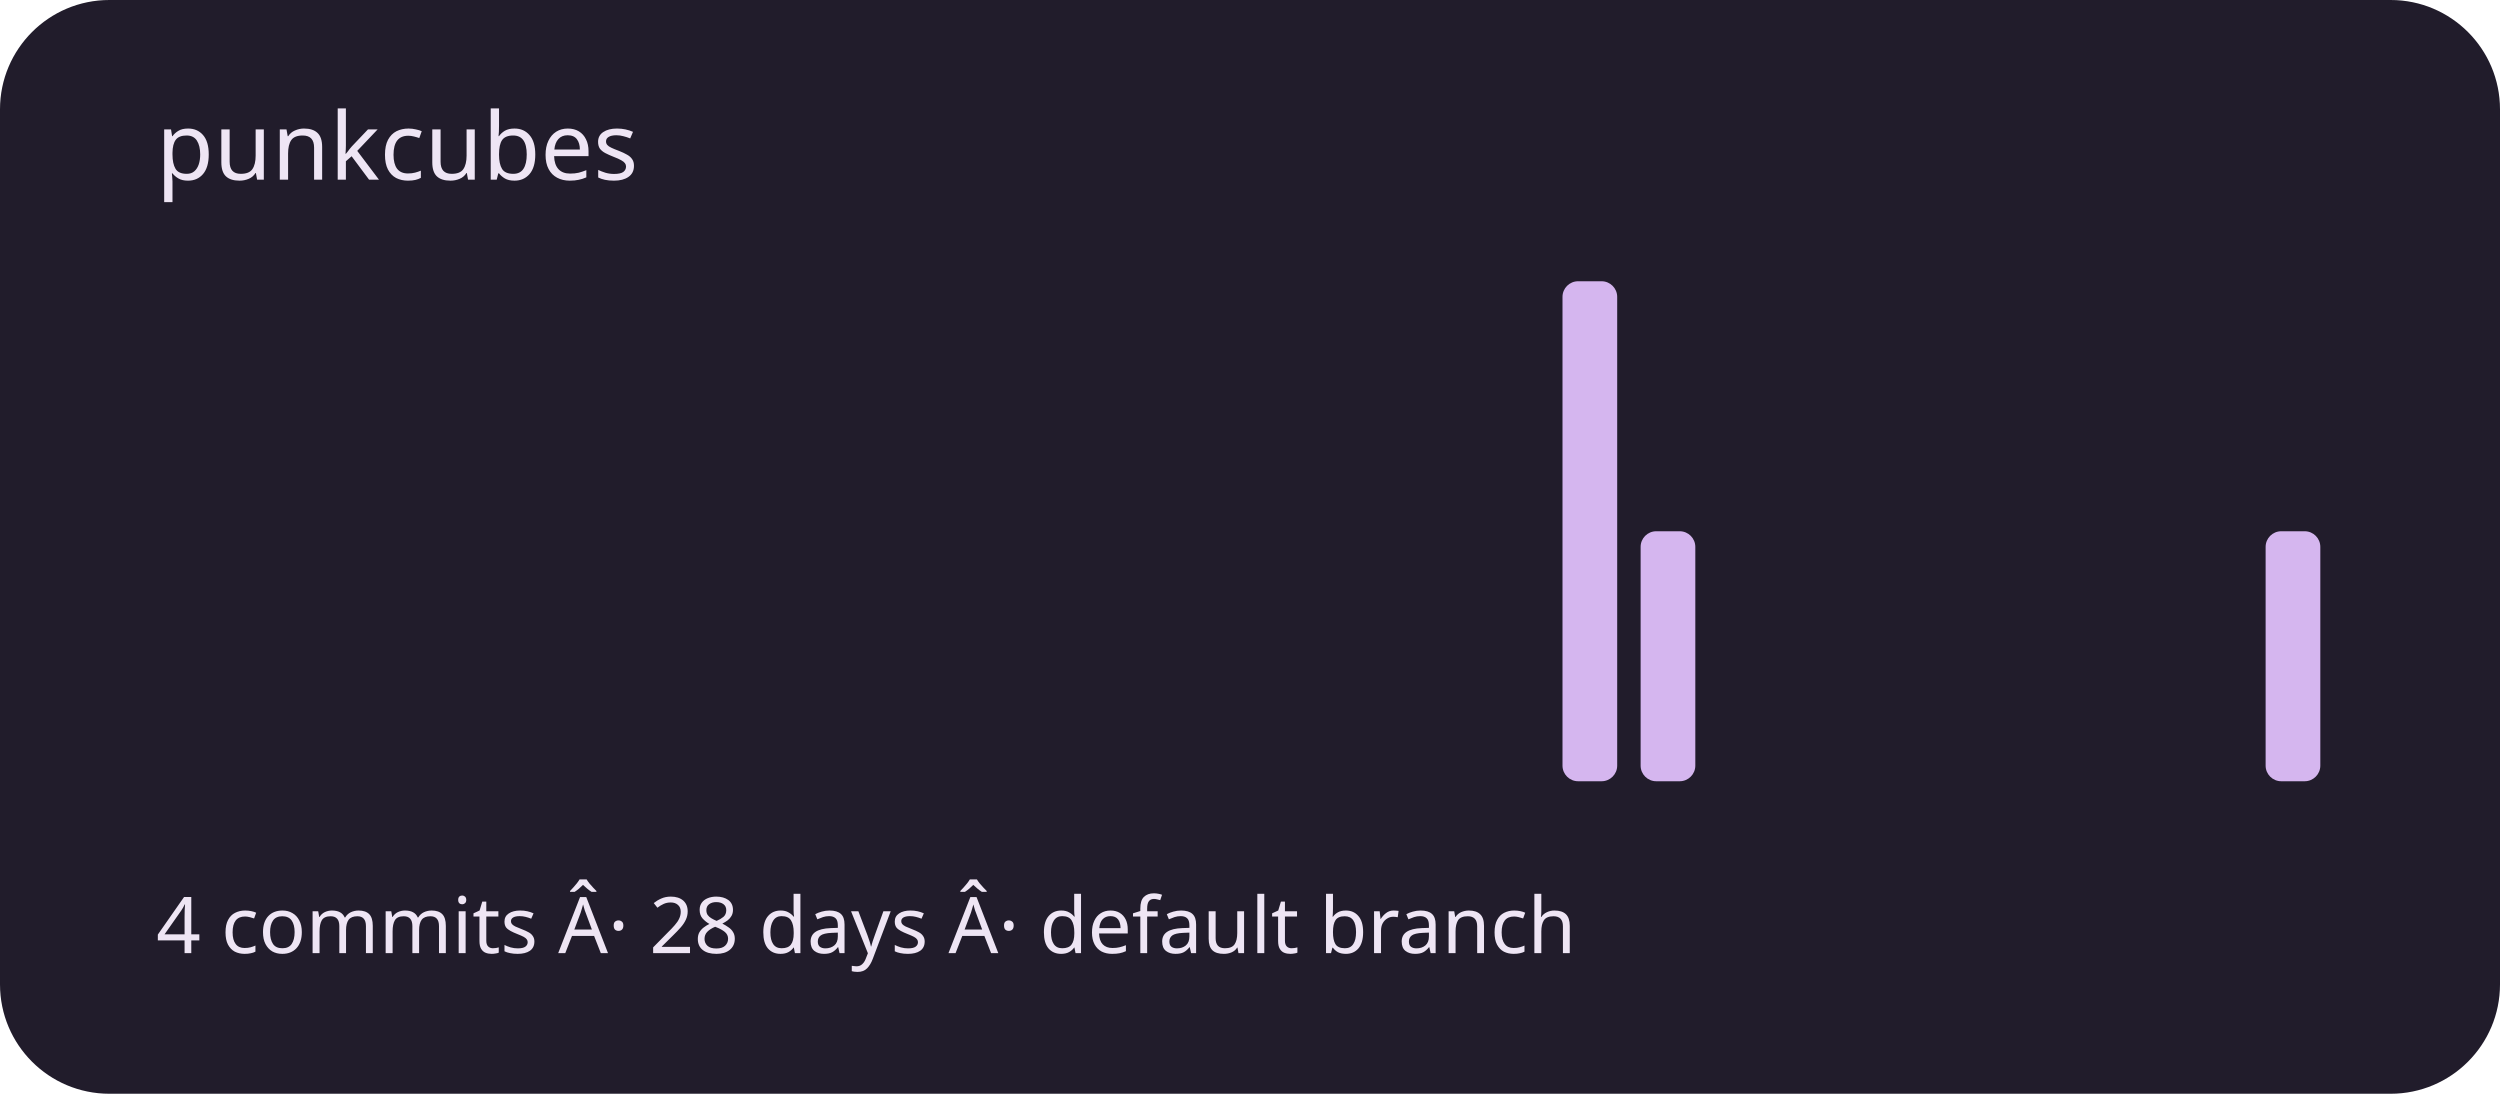
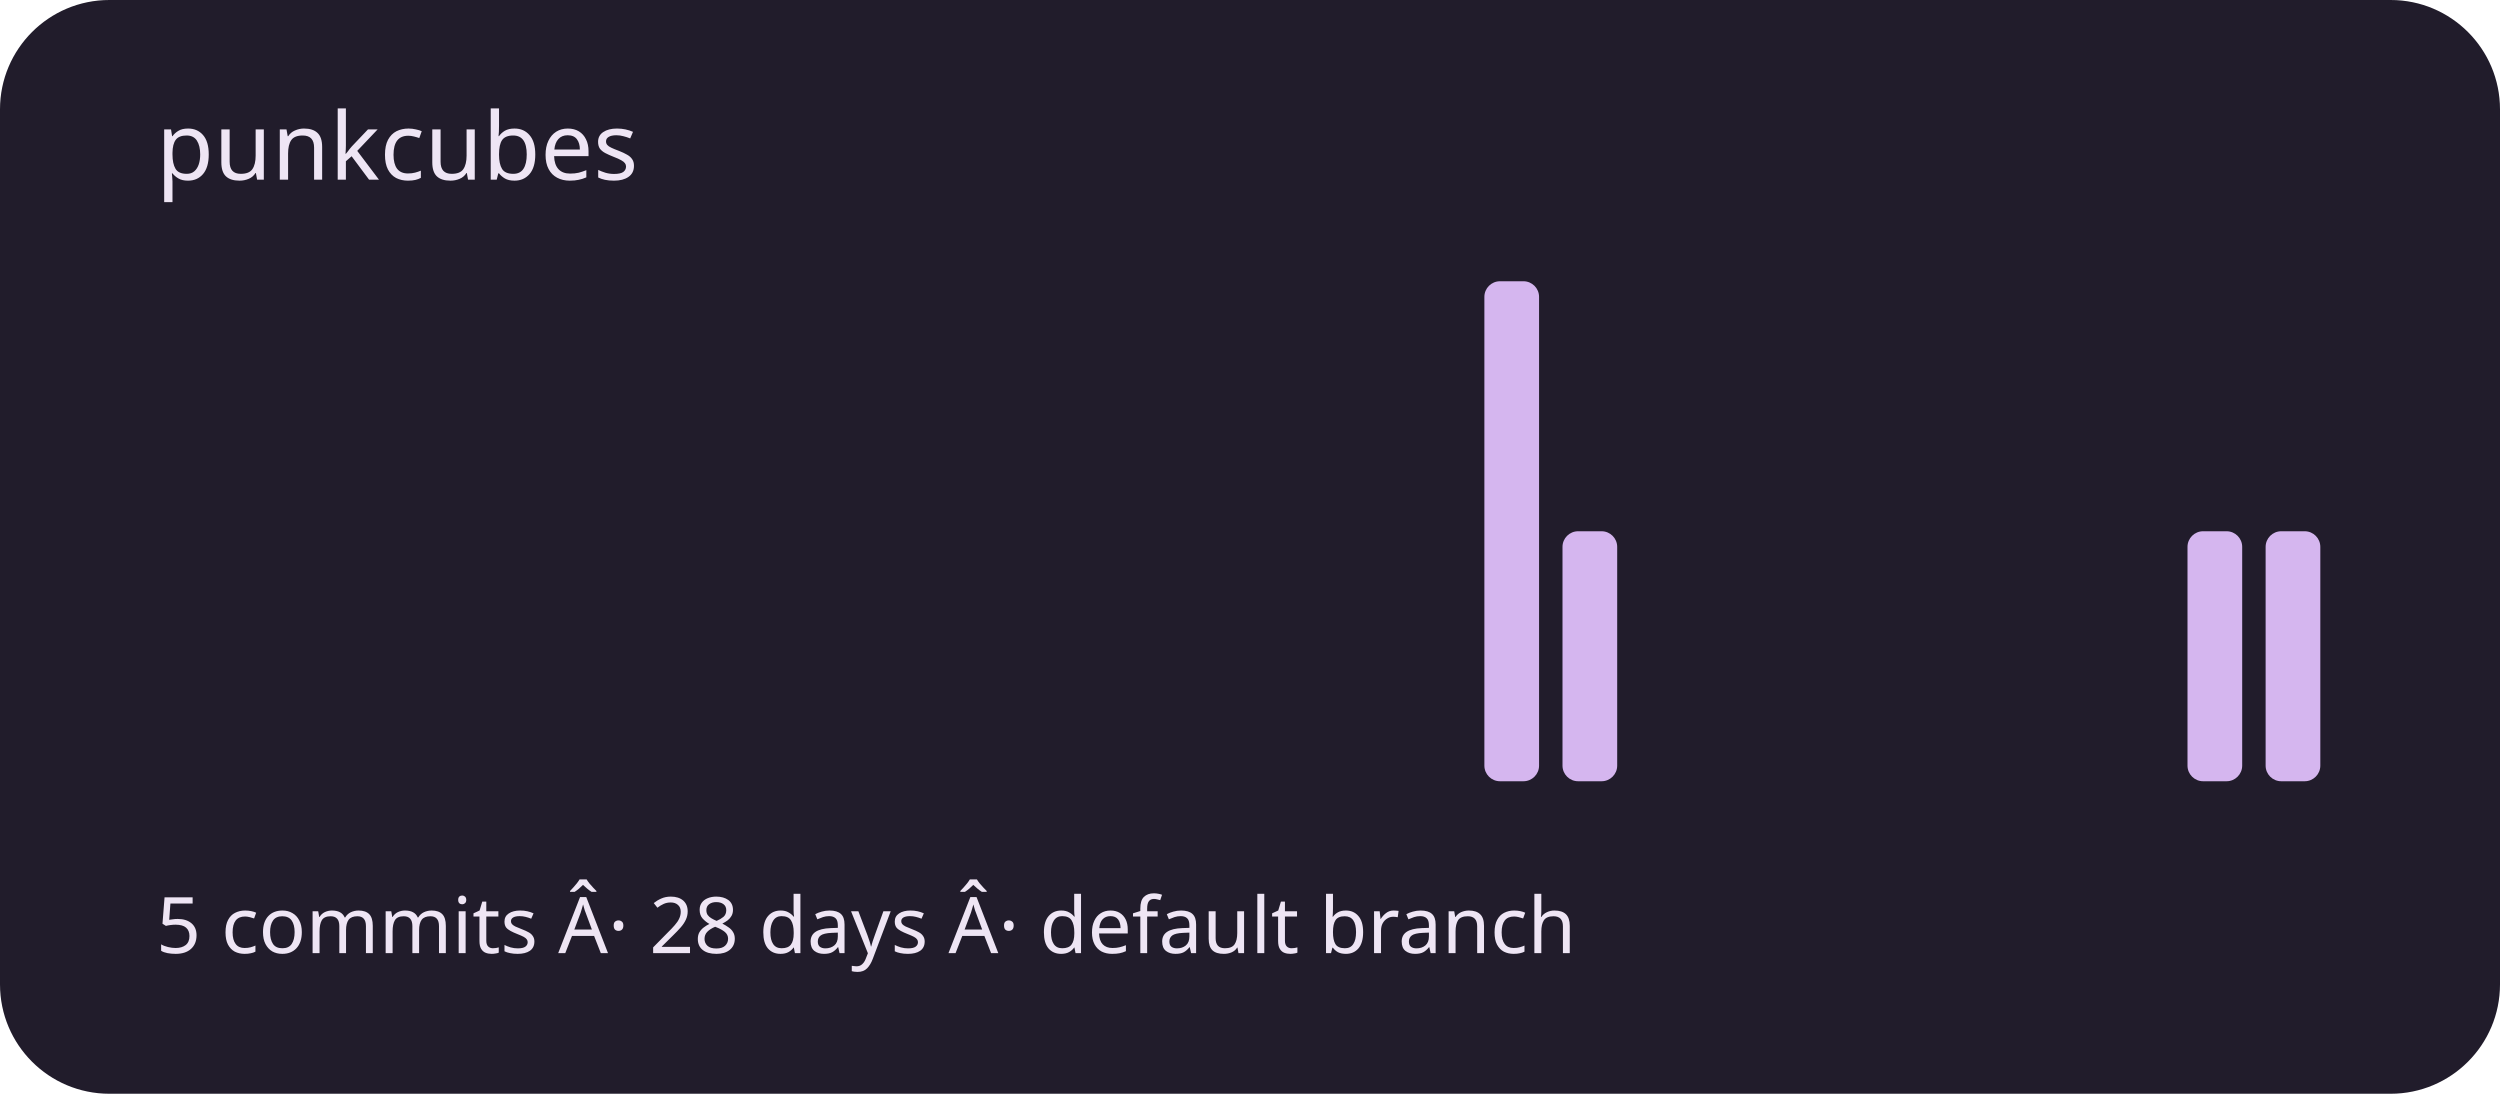
<svg xmlns="http://www.w3.org/2000/svg" viewBox="0 0 320 140" role="img" aria-labelledby="title description">
  <rect width="320" height="140" rx="14" fill="#211c2b" />
  <g fill="#d5b6ef">
    <rect x="20" y="100" width="7" height="0" rx="2" />
    <rect x="30" y="100" width="7" height="0" rx="2" />
    <rect x="40" y="100" width="7" height="0" rx="2" />
    <rect x="50" y="100" width="7" height="0" rx="2" />
    <rect x="60" y="100" width="7" height="0" rx="2" />
    <rect x="70" y="100" width="7" height="0" rx="2" />
    <rect x="80" y="100" width="7" height="0" rx="2" />
    <rect x="90" y="100" width="7" height="0" rx="2" />
    <rect x="100" y="100" width="7" height="0" rx="2" />
    <rect x="110" y="100" width="7" height="0" rx="2" />
    <rect x="120" y="100" width="7" height="0" rx="2" />
    <rect x="130" y="100" width="7" height="0" rx="2" />
    <rect x="140" y="100" width="7" height="0" rx="2" />
    <rect x="150" y="100" width="7" height="0" rx="2" />
    <rect x="160" y="100" width="7" height="0" rx="2" />
    <rect x="170" y="100" width="7" height="0" rx="2" />
    <rect x="180" y="100" width="7" height="0" rx="2" />
-     <rect x="190" y="100" width="7" height="0" rx="2" />
-     <rect x="200" y="36" width="7" height="64" rx="2" />
-     <rect x="210" y="68" width="7" height="32" rx="2" />
+     <rect x="190" y="36" width="7" height="64" rx="2" />
+     <rect x="200" y="68" width="7" height="32" rx="2" />
+     <rect x="210" y="100" width="7" height="0" rx="2" />
    <rect x="220" y="100" width="7" height="0" rx="2" />
    <rect x="230" y="100" width="7" height="0" rx="2" />
    <rect x="240" y="100" width="7" height="0" rx="2" />
    <rect x="250" y="100" width="7" height="0" rx="2" />
    <rect x="260" y="100" width="7" height="0" rx="2" />
    <rect x="270" y="100" width="7" height="0" rx="2" />
-     <rect x="280" y="100" width="7" height="0" rx="2" />
+     <rect x="280" y="68" width="7" height="32" rx="2" />
    <rect x="290" y="68" width="7" height="32" rx="2" />
  </g>
  <g font-family="system-ui,sans-serif" fill="#eee5f4">
    <text x="20" y="23" font-size="12">punkcubes</text>
-     <text x="20" y="122" font-size="10">4 commits Â· 28 days Â· default branch</text>
+     <text x="20" y="122" font-size="10">5 commits Â· 28 days Â· default branch</text>
  </g>
</svg>
